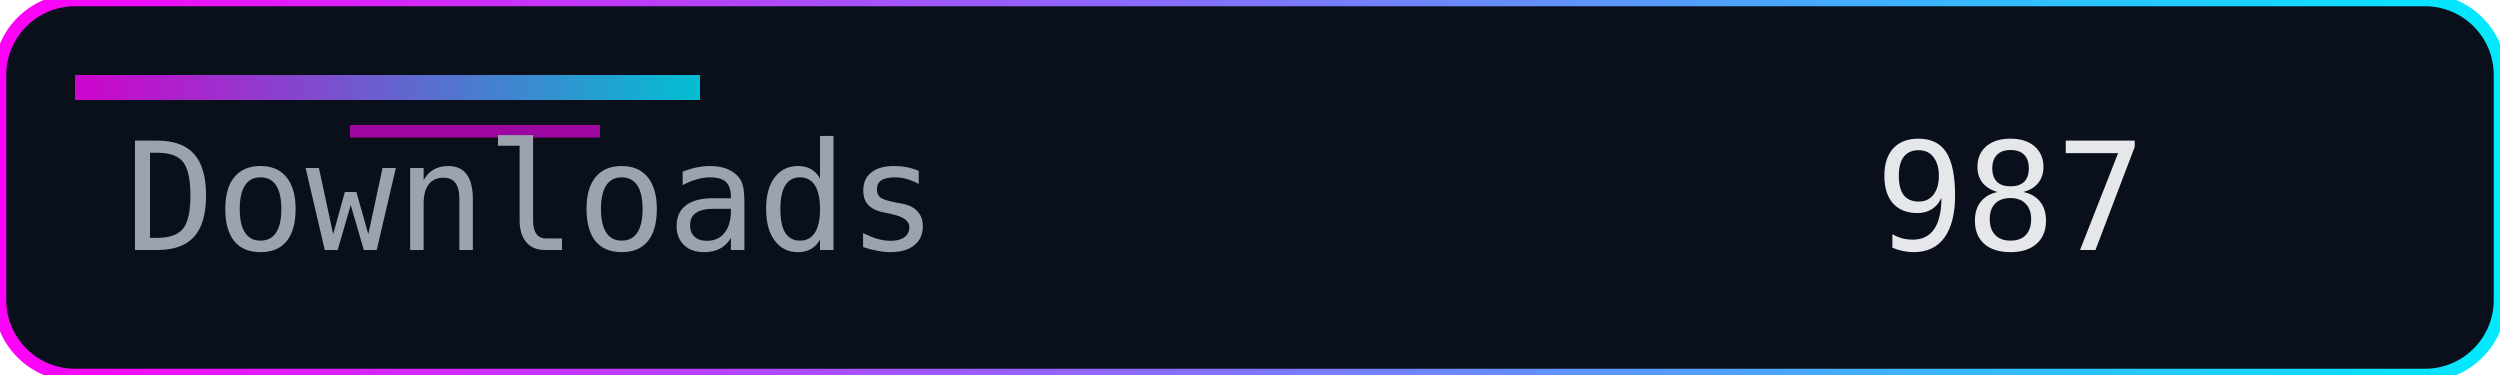
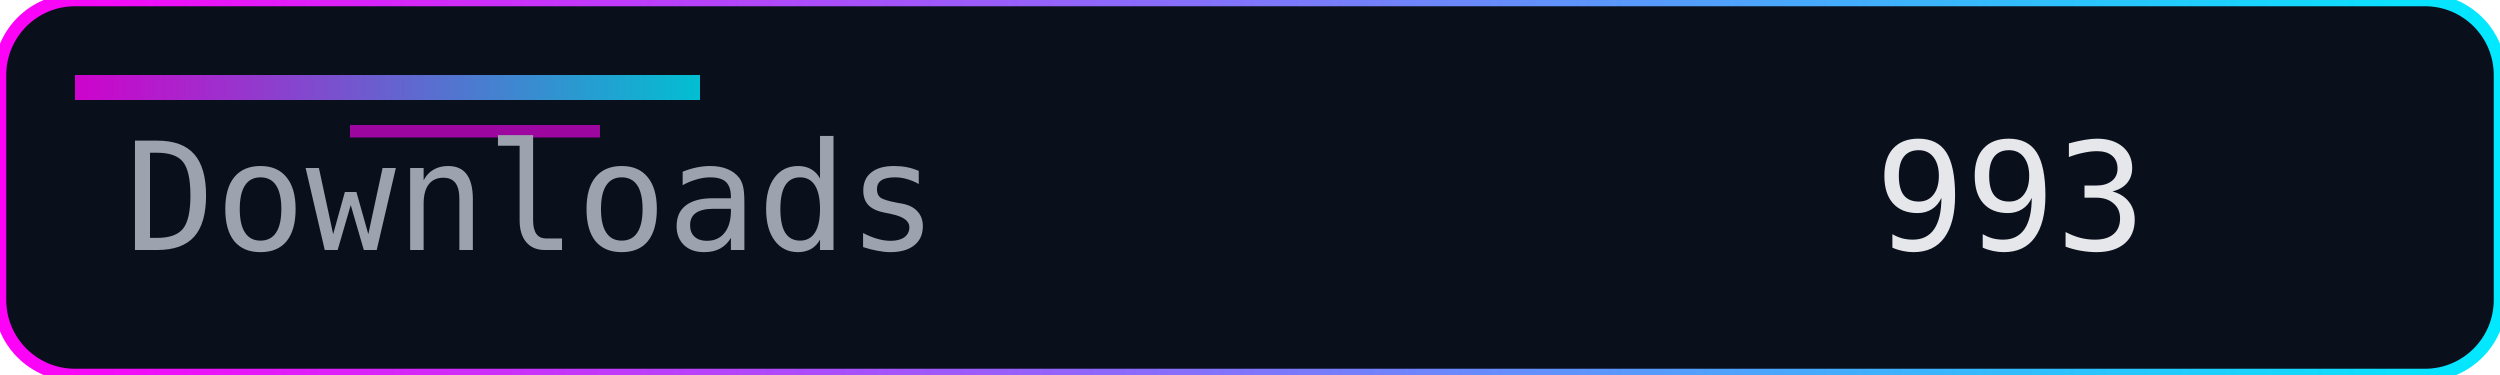
<svg xmlns="http://www.w3.org/2000/svg" width="200" height="30" role="img" aria-label="Downloads">
  <defs>
    <linearGradient id="accent" x1="0" y1="0" x2="1" y2="0">
      <stop offset="0%" stop-color="#ff00f7" />
      <stop offset="100%" stop-color="#00eaff" />
    </linearGradient>
  </defs>
  <rect width="200" height="30" rx="6" fill="#0a0f1c" />
  <rect width="200" height="30" rx="6" fill="none" stroke="url(#accent)" stroke-width="1" />
  <rect x="6" y="6" width="50" height="2" fill="url(#accent)" opacity="0.8" />
  <rect x="28" y="10" width="20" height="1" fill="#ff00f7" opacity="0.6" />
  <g font-family="Consolas, Menlo, monospace" font-size="12">
    <text x="10" y="20" fill="#9ca3af">Downloads</text>
-     <text x="150" y="20" fill="#e5e7eb">987</text>
+     <text x="150" y="20" fill="#e5e7eb">993</text>
  </g>
</svg>
